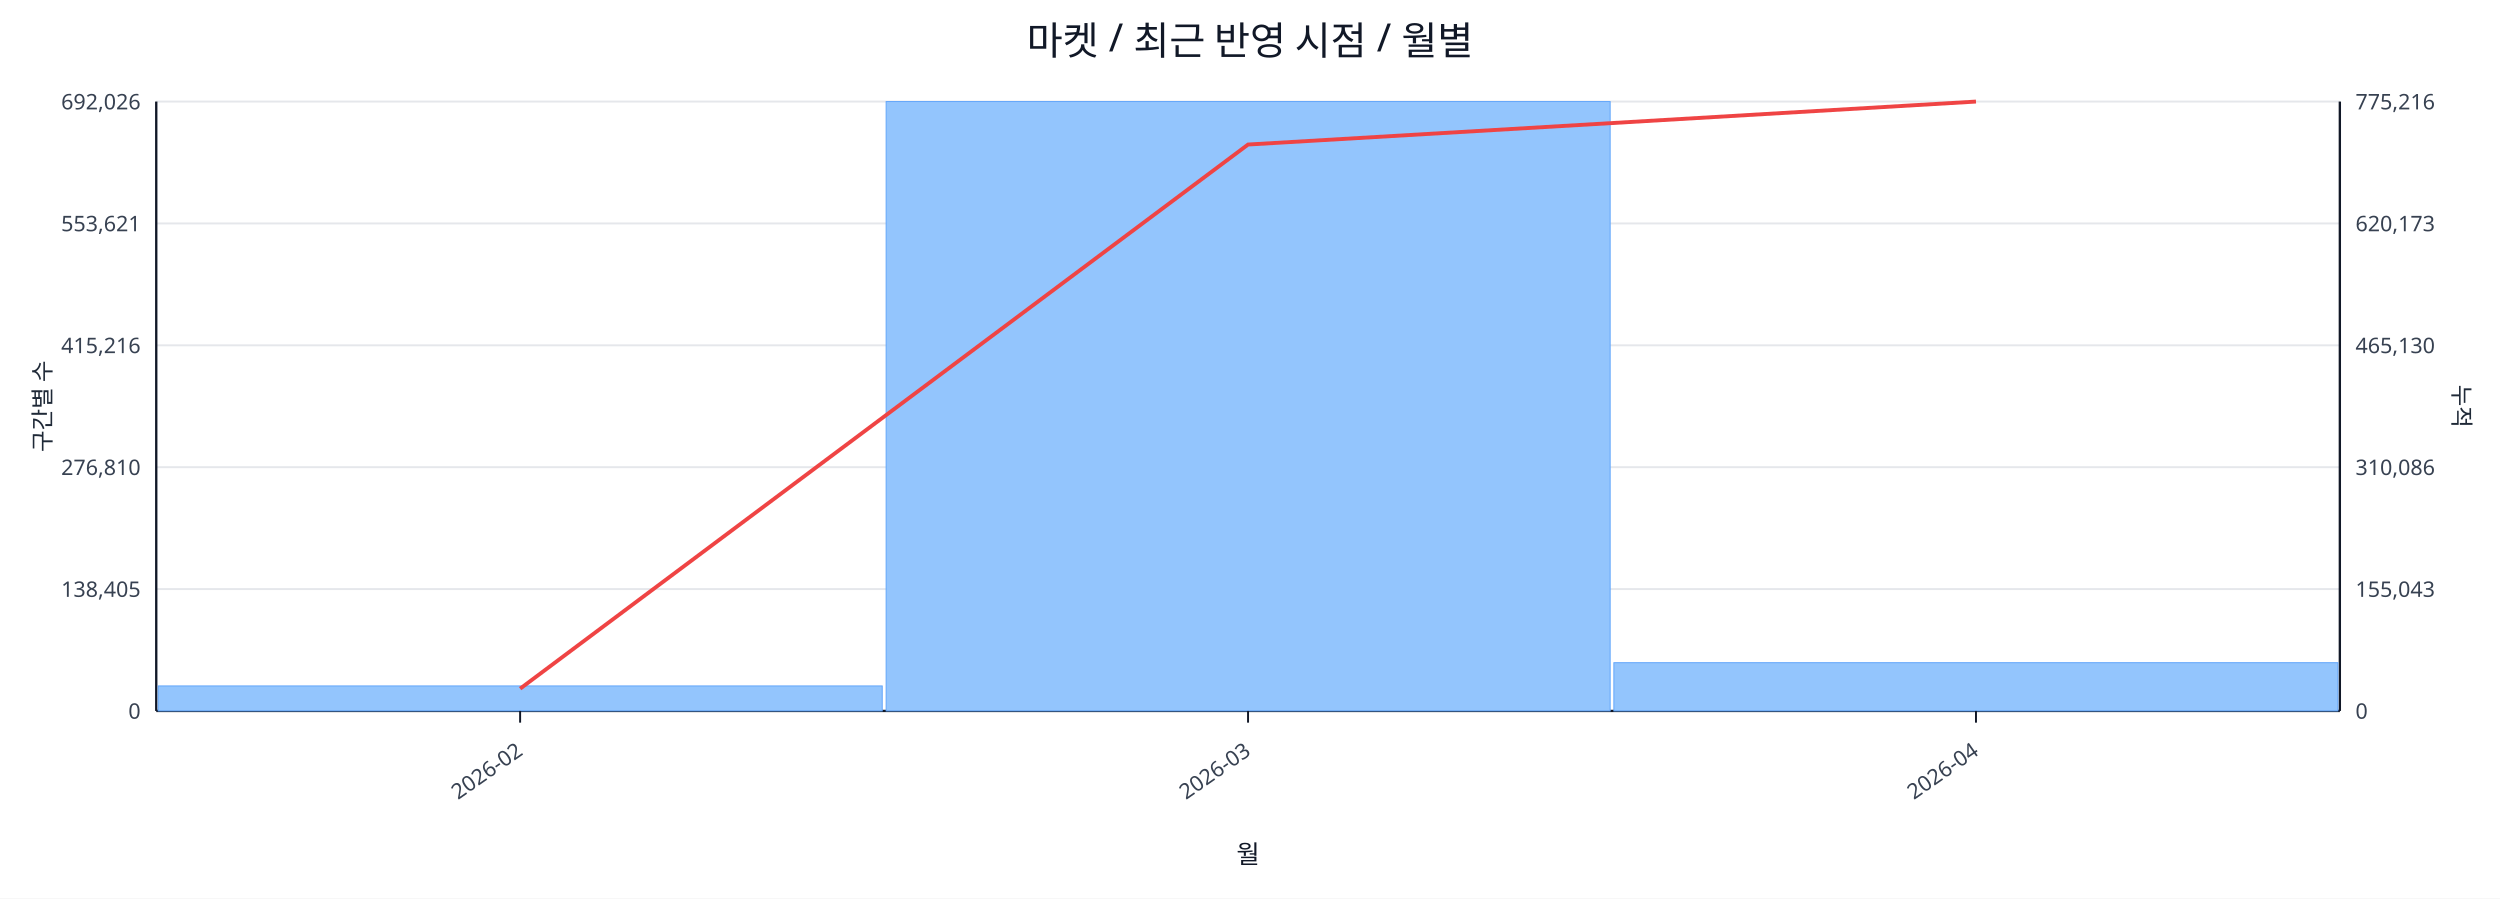
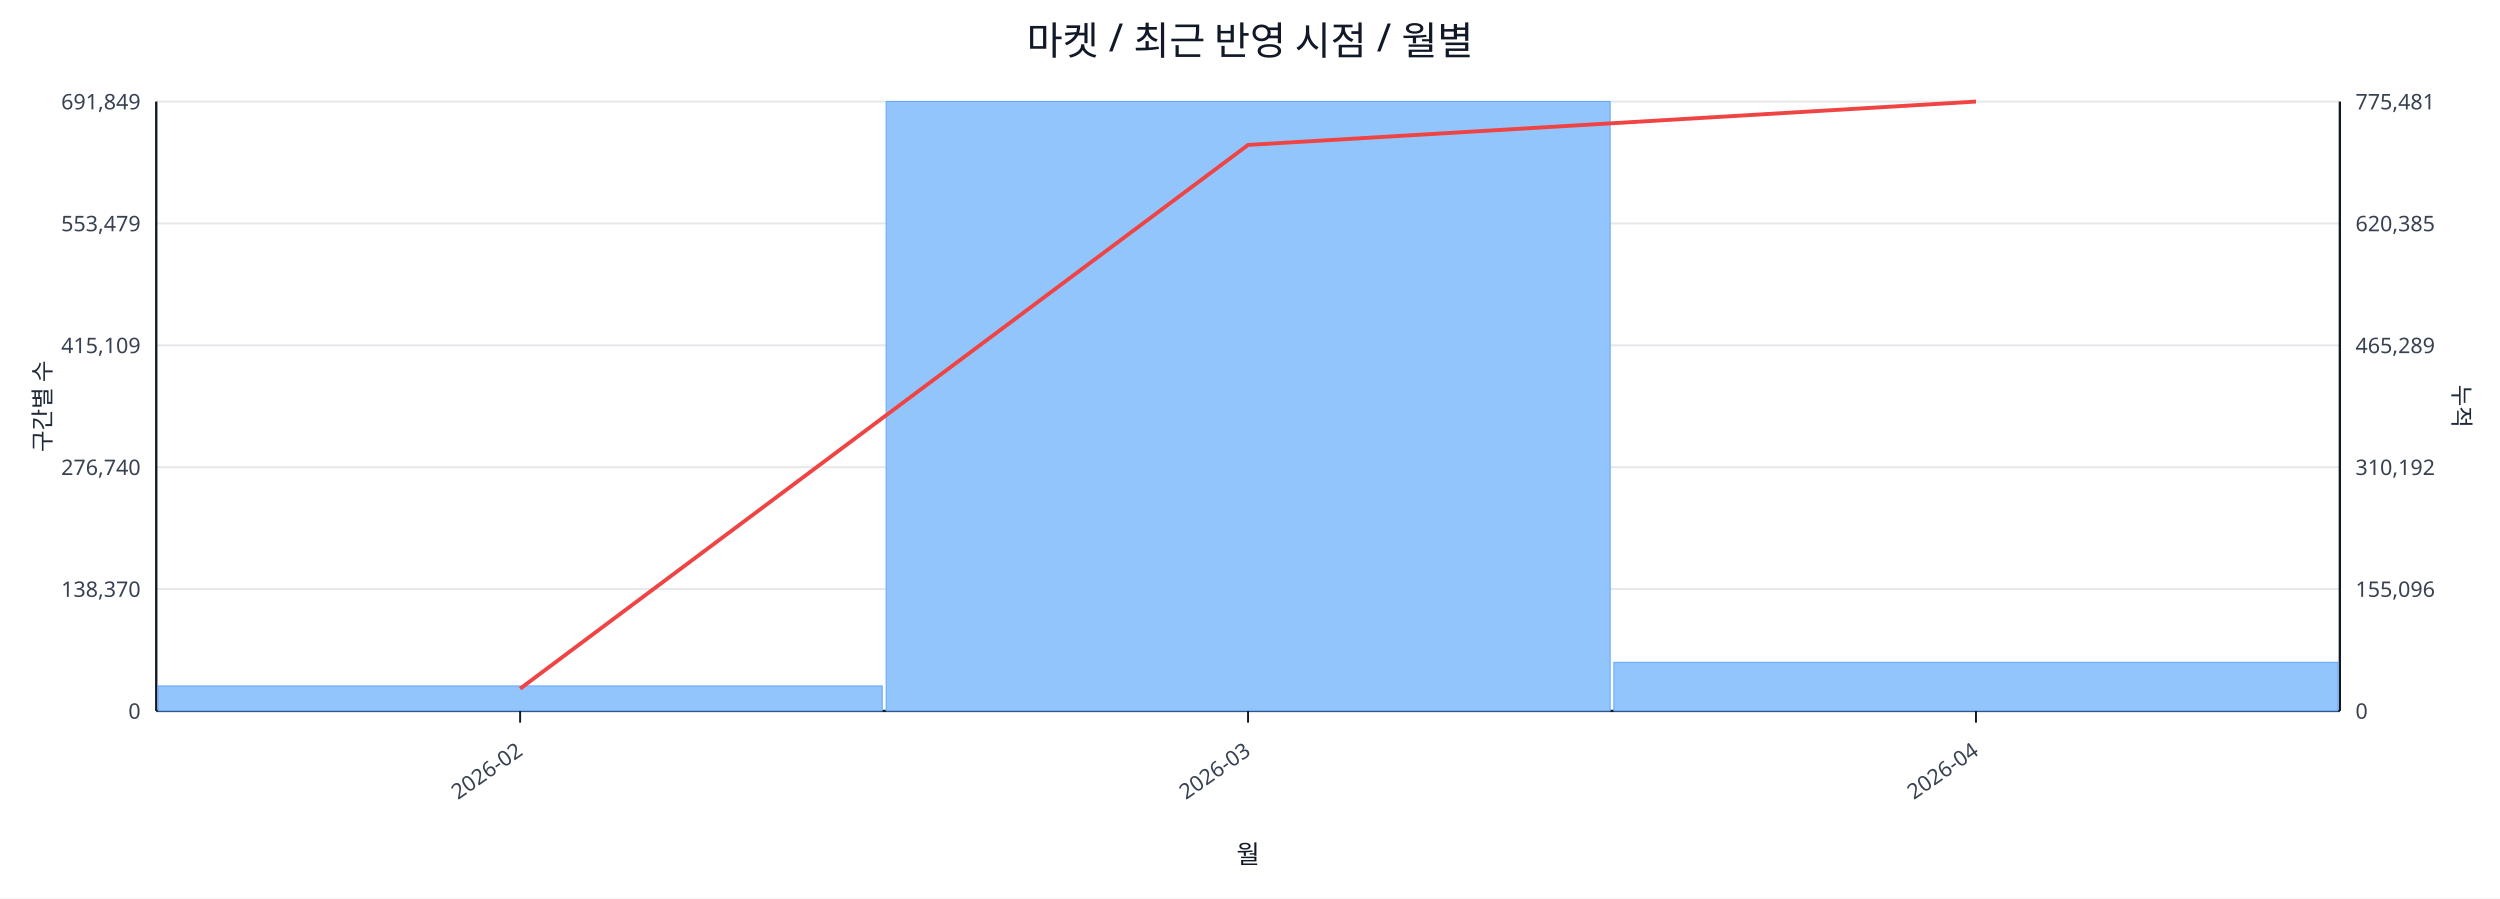
<svg xmlns="http://www.w3.org/2000/svg" width="1280" height="460" viewBox="0 0 1280 460">
  <rect x="0" y="0" width="100%" height="100%" fill="#ffffff" />
  <text x="640.0" y="28" font-size="20" text-anchor="middle" font-family="sans-serif" fill="#111827">마켓 / 최근 반영 시점 / 월별</text>
  <line x1="80.0" y1="52.0" x2="1198.0" y2="52.0" stroke="#e5e7eb" stroke-width="1" />
-   <text x="72.0" y="56.0" font-size="11" text-anchor="end" font-family="sans-serif" fill="#374151">692,026</text>
-   <text x="1206.0" y="56.0" font-size="11" text-anchor="start" font-family="sans-serif" fill="#374151">775,216</text>
+   <text x="72.0" y="56.0" font-size="11" text-anchor="end" font-family="sans-serif" fill="#374151">691,849</text>
+   <text x="1206.0" y="56.0" font-size="11" text-anchor="start" font-family="sans-serif" fill="#374151">775,481</text>
  <line x1="80.0" y1="114.4" x2="1198.0" y2="114.4" stroke="#e5e7eb" stroke-width="1" />
-   <text x="72.0" y="118.4" font-size="11" text-anchor="end" font-family="sans-serif" fill="#374151">553,621</text>
-   <text x="1206.0" y="118.4" font-size="11" text-anchor="start" font-family="sans-serif" fill="#374151">620,173</text>
+   <text x="72.0" y="118.4" font-size="11" text-anchor="end" font-family="sans-serif" fill="#374151">553,479</text>
+   <text x="1206.0" y="118.4" font-size="11" text-anchor="start" font-family="sans-serif" fill="#374151">620,385</text>
  <line x1="80.0" y1="176.8" x2="1198.0" y2="176.8" stroke="#e5e7eb" stroke-width="1" />
-   <text x="72.0" y="180.8" font-size="11" text-anchor="end" font-family="sans-serif" fill="#374151">415,216</text>
-   <text x="1206.0" y="180.8" font-size="11" text-anchor="start" font-family="sans-serif" fill="#374151">465,130</text>
+   <text x="72.0" y="180.8" font-size="11" text-anchor="end" font-family="sans-serif" fill="#374151">415,109</text>
+   <text x="1206.0" y="180.8" font-size="11" text-anchor="start" font-family="sans-serif" fill="#374151">465,289</text>
  <line x1="80.0" y1="239.2" x2="1198.0" y2="239.2" stroke="#e5e7eb" stroke-width="1" />
-   <text x="72.0" y="243.2" font-size="11" text-anchor="end" font-family="sans-serif" fill="#374151">276,810</text>
-   <text x="1206.0" y="243.2" font-size="11" text-anchor="start" font-family="sans-serif" fill="#374151">310,086</text>
+   <text x="72.0" y="243.2" font-size="11" text-anchor="end" font-family="sans-serif" fill="#374151">276,740</text>
+   <text x="1206.0" y="243.2" font-size="11" text-anchor="start" font-family="sans-serif" fill="#374151">310,192</text>
  <line x1="80.0" y1="301.6" x2="1198.0" y2="301.6" stroke="#e5e7eb" stroke-width="1" />
-   <text x="72.0" y="305.6" font-size="11" text-anchor="end" font-family="sans-serif" fill="#374151">138,405</text>
-   <text x="1206.0" y="305.6" font-size="11" text-anchor="start" font-family="sans-serif" fill="#374151">155,043</text>
+   <text x="72.0" y="305.6" font-size="11" text-anchor="end" font-family="sans-serif" fill="#374151">138,370</text>
+   <text x="1206.0" y="305.6" font-size="11" text-anchor="start" font-family="sans-serif" fill="#374151">155,096</text>
  <line x1="80.0" y1="364.0" x2="1198.0" y2="364.0" stroke="#e5e7eb" stroke-width="1" />
  <text x="72.0" y="368.0" font-size="11" text-anchor="end" font-family="sans-serif" fill="#374151">0</text>
  <text x="1206.0" y="368.0" font-size="11" text-anchor="start" font-family="sans-serif" fill="#374151">0</text>
  <line x1="80.0" y1="364.0" x2="1198.0" y2="364.0" stroke="#111827" stroke-width="1.2" />
  <line x1="80.0" y1="52.0" x2="80.0" y2="364.0" stroke="#111827" stroke-width="1.2" />
  <line x1="1198.0" y1="52.0" x2="1198.0" y2="364.0" stroke="#111827" stroke-width="1.2" />
  <rect x="81.0" y="351.2" width="370.7" height="12.8" fill="#93c5fd" stroke="#60a5fa" stroke-width="0.5" />
  <rect x="453.7" y="52.0" width="370.7" height="312.0" fill="#93c5fd" stroke="#60a5fa" stroke-width="0.5" />
-   <rect x="826.3" y="339.3" width="370.7" height="24.7" fill="#93c5fd" stroke="#60a5fa" stroke-width="0.5" />
-   <polyline fill="none" stroke="#ef4444" stroke-width="2" points="266.3,352.6 639.0,74.0 1011.7,52.0" />
+   <rect x="826.3" y="339.1" width="370.7" height="24.9" fill="#93c5fd" stroke="#60a5fa" stroke-width="0.5" />
+   <polyline fill="none" stroke="#ef4444" stroke-width="2" points="266.3,352.6 639.0,74.2 1011.7,52.0" />
  <line x1="266.3" y1="364.0" x2="266.3" y2="370.0" stroke="#111827" stroke-width="1" />
  <text x="268.3" y="386.0" font-size="11" text-anchor="end" transform="rotate(-35 268.3 386.0)" font-family="sans-serif" fill="#374151">2026-02</text>
  <line x1="639.0" y1="364.0" x2="639.0" y2="370.0" stroke="#111827" stroke-width="1" />
  <text x="641.0" y="386.0" font-size="11" text-anchor="end" transform="rotate(-35 641.0 386.0)" font-family="sans-serif" fill="#374151">2026-03</text>
  <line x1="1011.7" y1="364.0" x2="1011.7" y2="370.0" stroke="#111827" stroke-width="1" />
  <text x="1013.7" y="386.0" font-size="11" text-anchor="end" transform="rotate(-35 1013.7 386.0)" font-family="sans-serif" fill="#374151">2026-04</text>
  <text x="26" y="208.0" font-size="12" transform="rotate(-90 26 208.0)" text-anchor="middle" font-family="sans-serif" fill="#1f2937">구간별 수</text>
  <text x="1256.0" y="208.0" font-size="12" transform="rotate(90 1256.0 208.0)" text-anchor="middle" font-family="sans-serif" fill="#1f2937">누적</text>
  <text x="639.0" y="442.0" font-size="13" text-anchor="middle" font-family="sans-serif" fill="#111827">월</text>
</svg>
